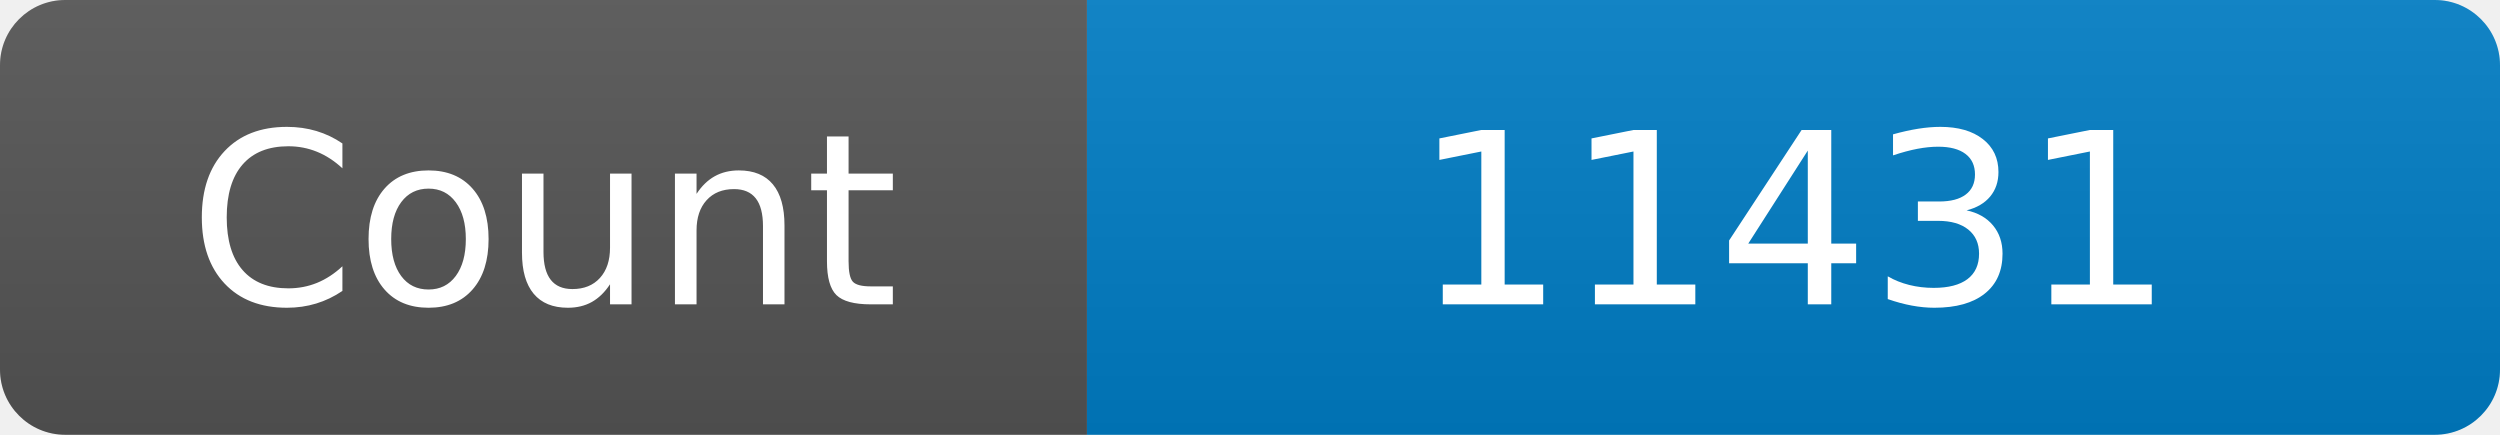
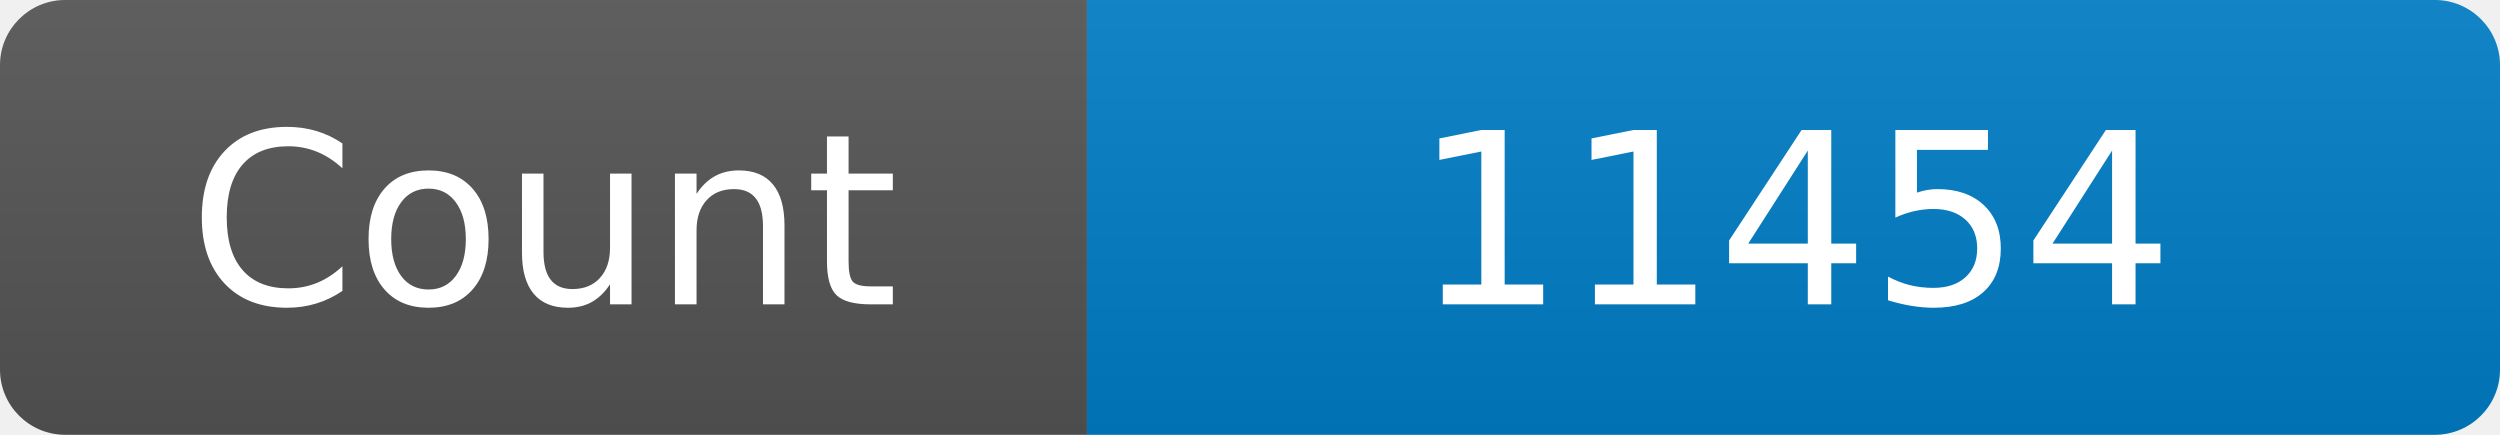
<svg xmlns="http://www.w3.org/2000/svg" width="115" height="20" role="img" aria-label="Maintained?: yes">
  <linearGradient id="s" x2="0" y2="100%">
    <stop offset="0" stop-color="#bbb" stop-opacity=".1" />
    <stop offset="1" stop-opacity=".1" />
  </linearGradient>
  <clipPath id="r">
    <rect width="115" height="20" rx="3" fill="#fff" />
  </clipPath>
  <g clip-path="url(#r)">
    <rect width="50" height="20" fill="#555" />
    <rect x="50" width="160" height="20" fill="#007ec6" />
    <rect width="115" height="20" fill="url(#s)" />
  </g>
  <g fill="#fff" text-anchor="middle" font-family="Verdana,Geneva,DejaVu Sans,sans-serif" font-size="110">
    <text x="250" y="140" transform="scale(.1)" fill="#fff">Count</text>
-     <text x="825" y="140" transform="scale(.1)" fill="#fff">11431</text>
+     <text x="825" y="140" transform="scale(.1)" fill="#fff">11454</text>
  </g>
</svg>
